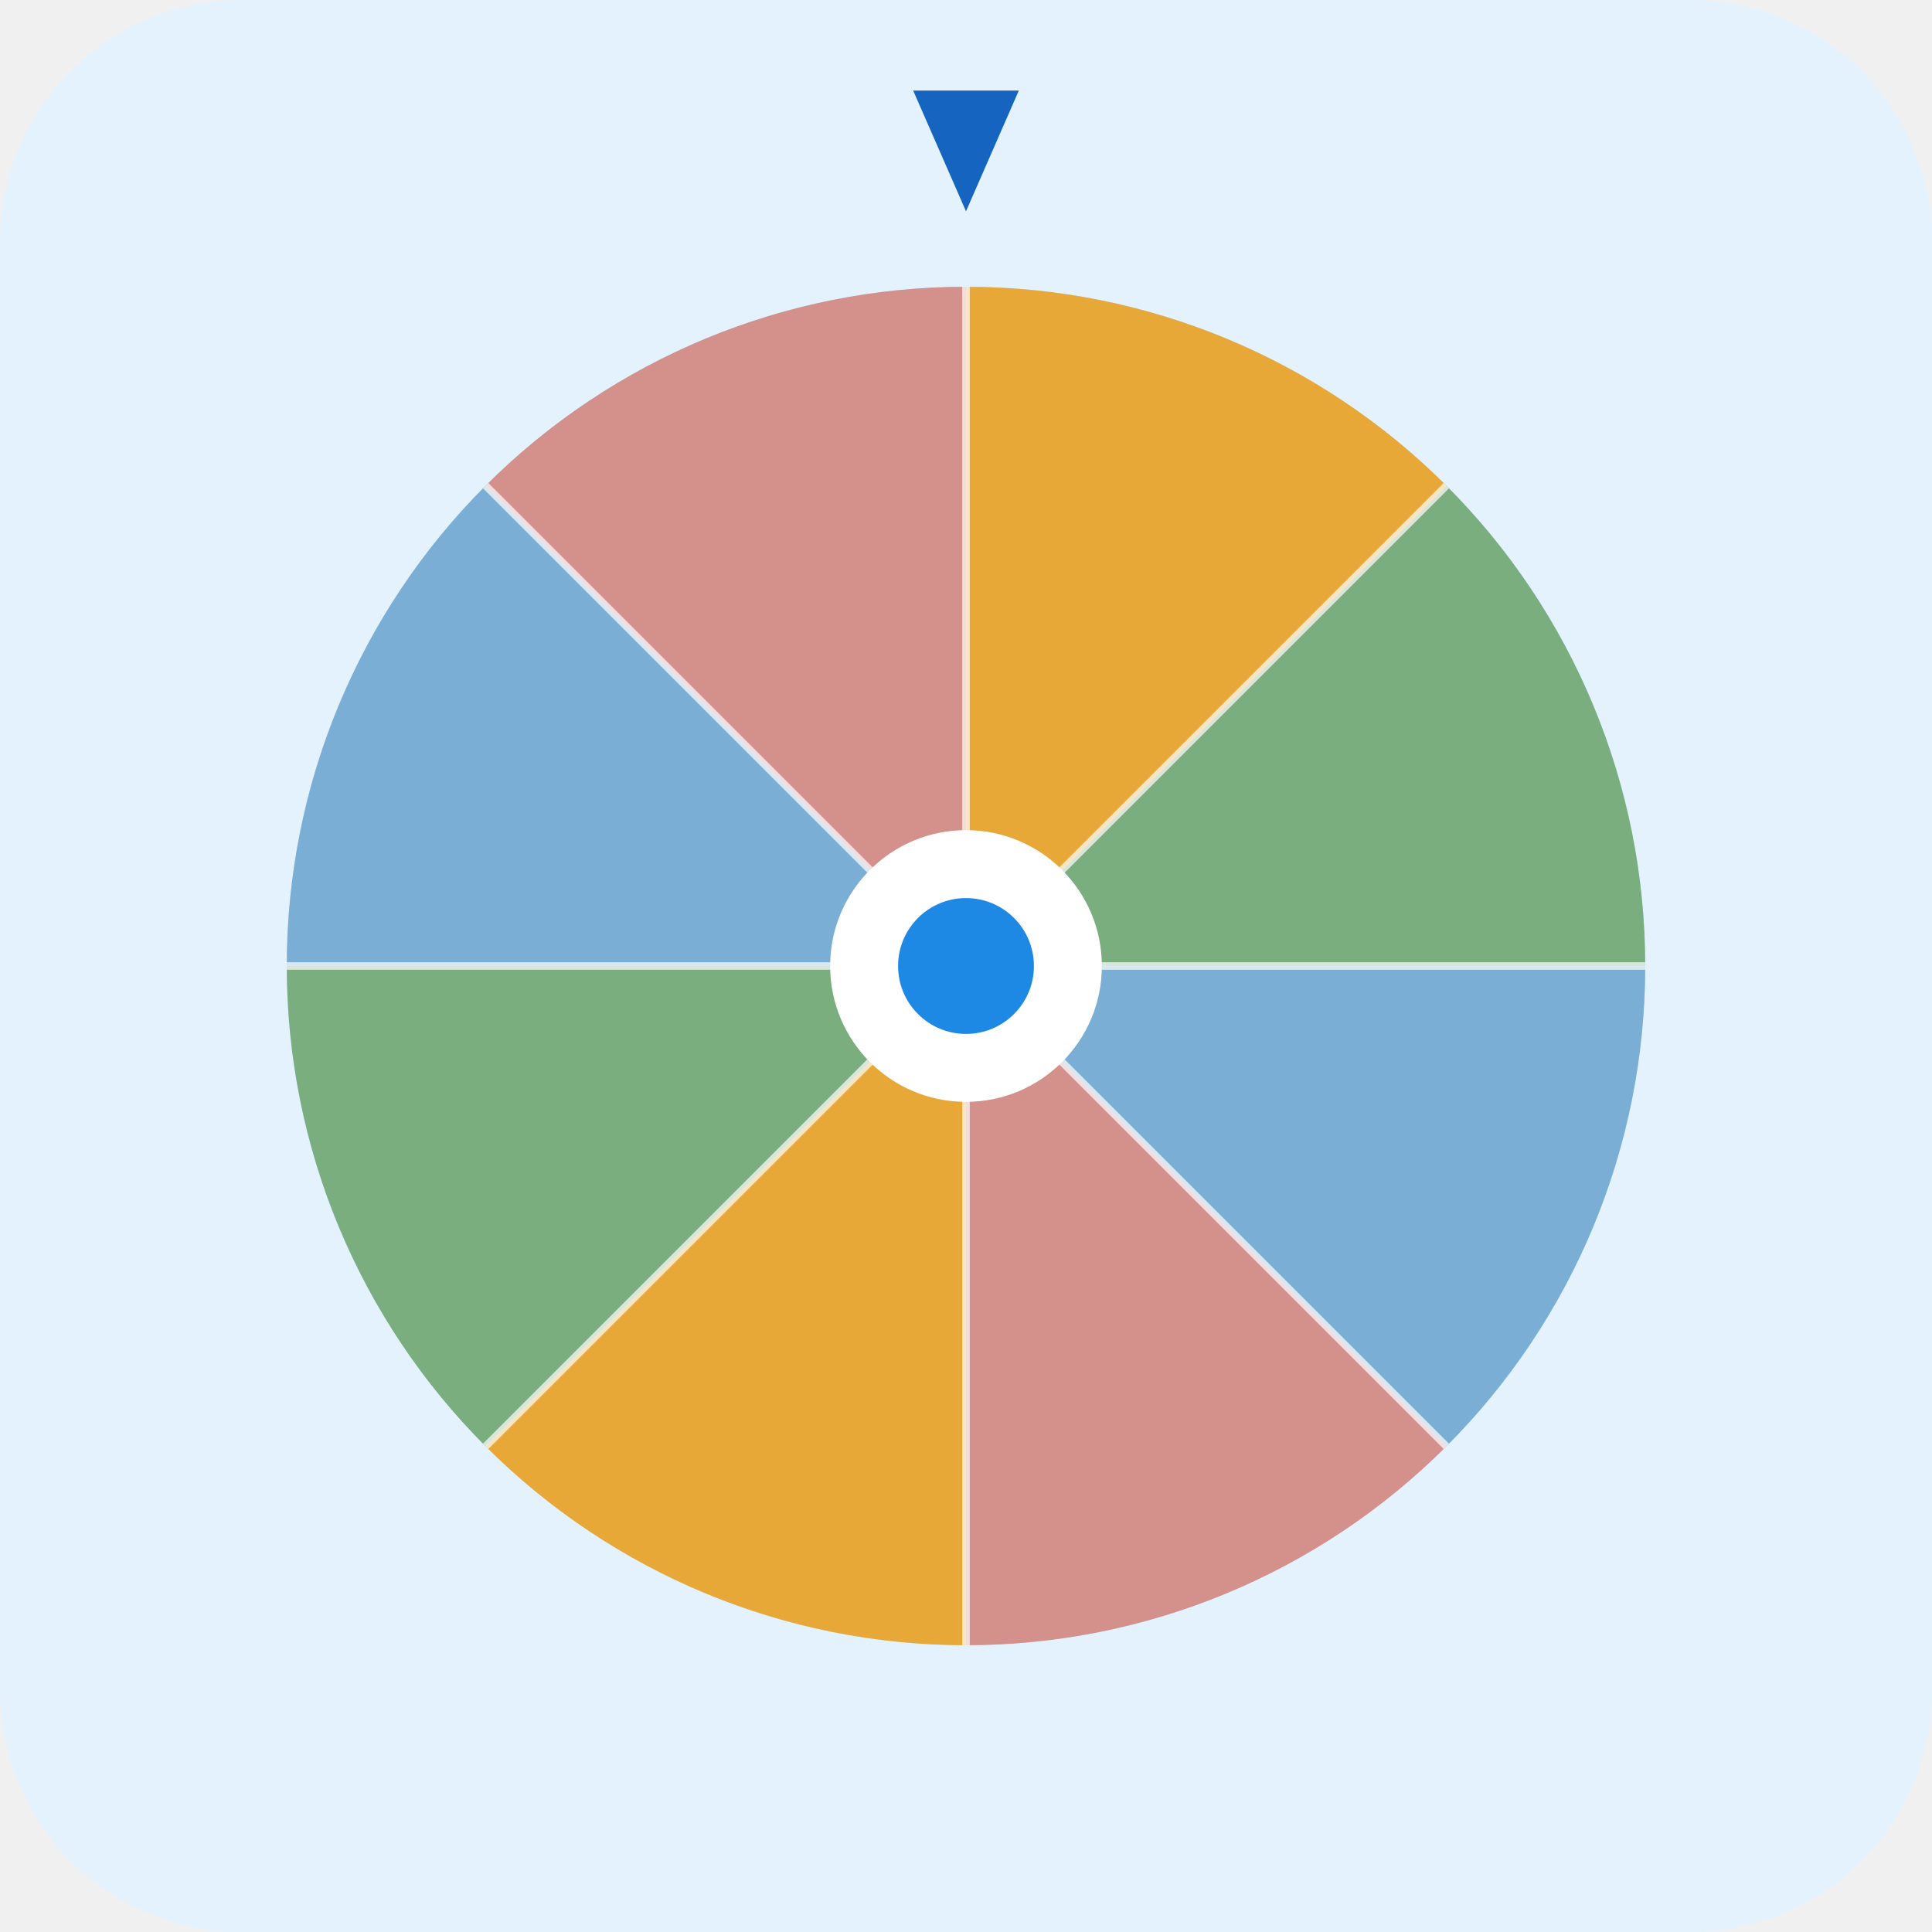
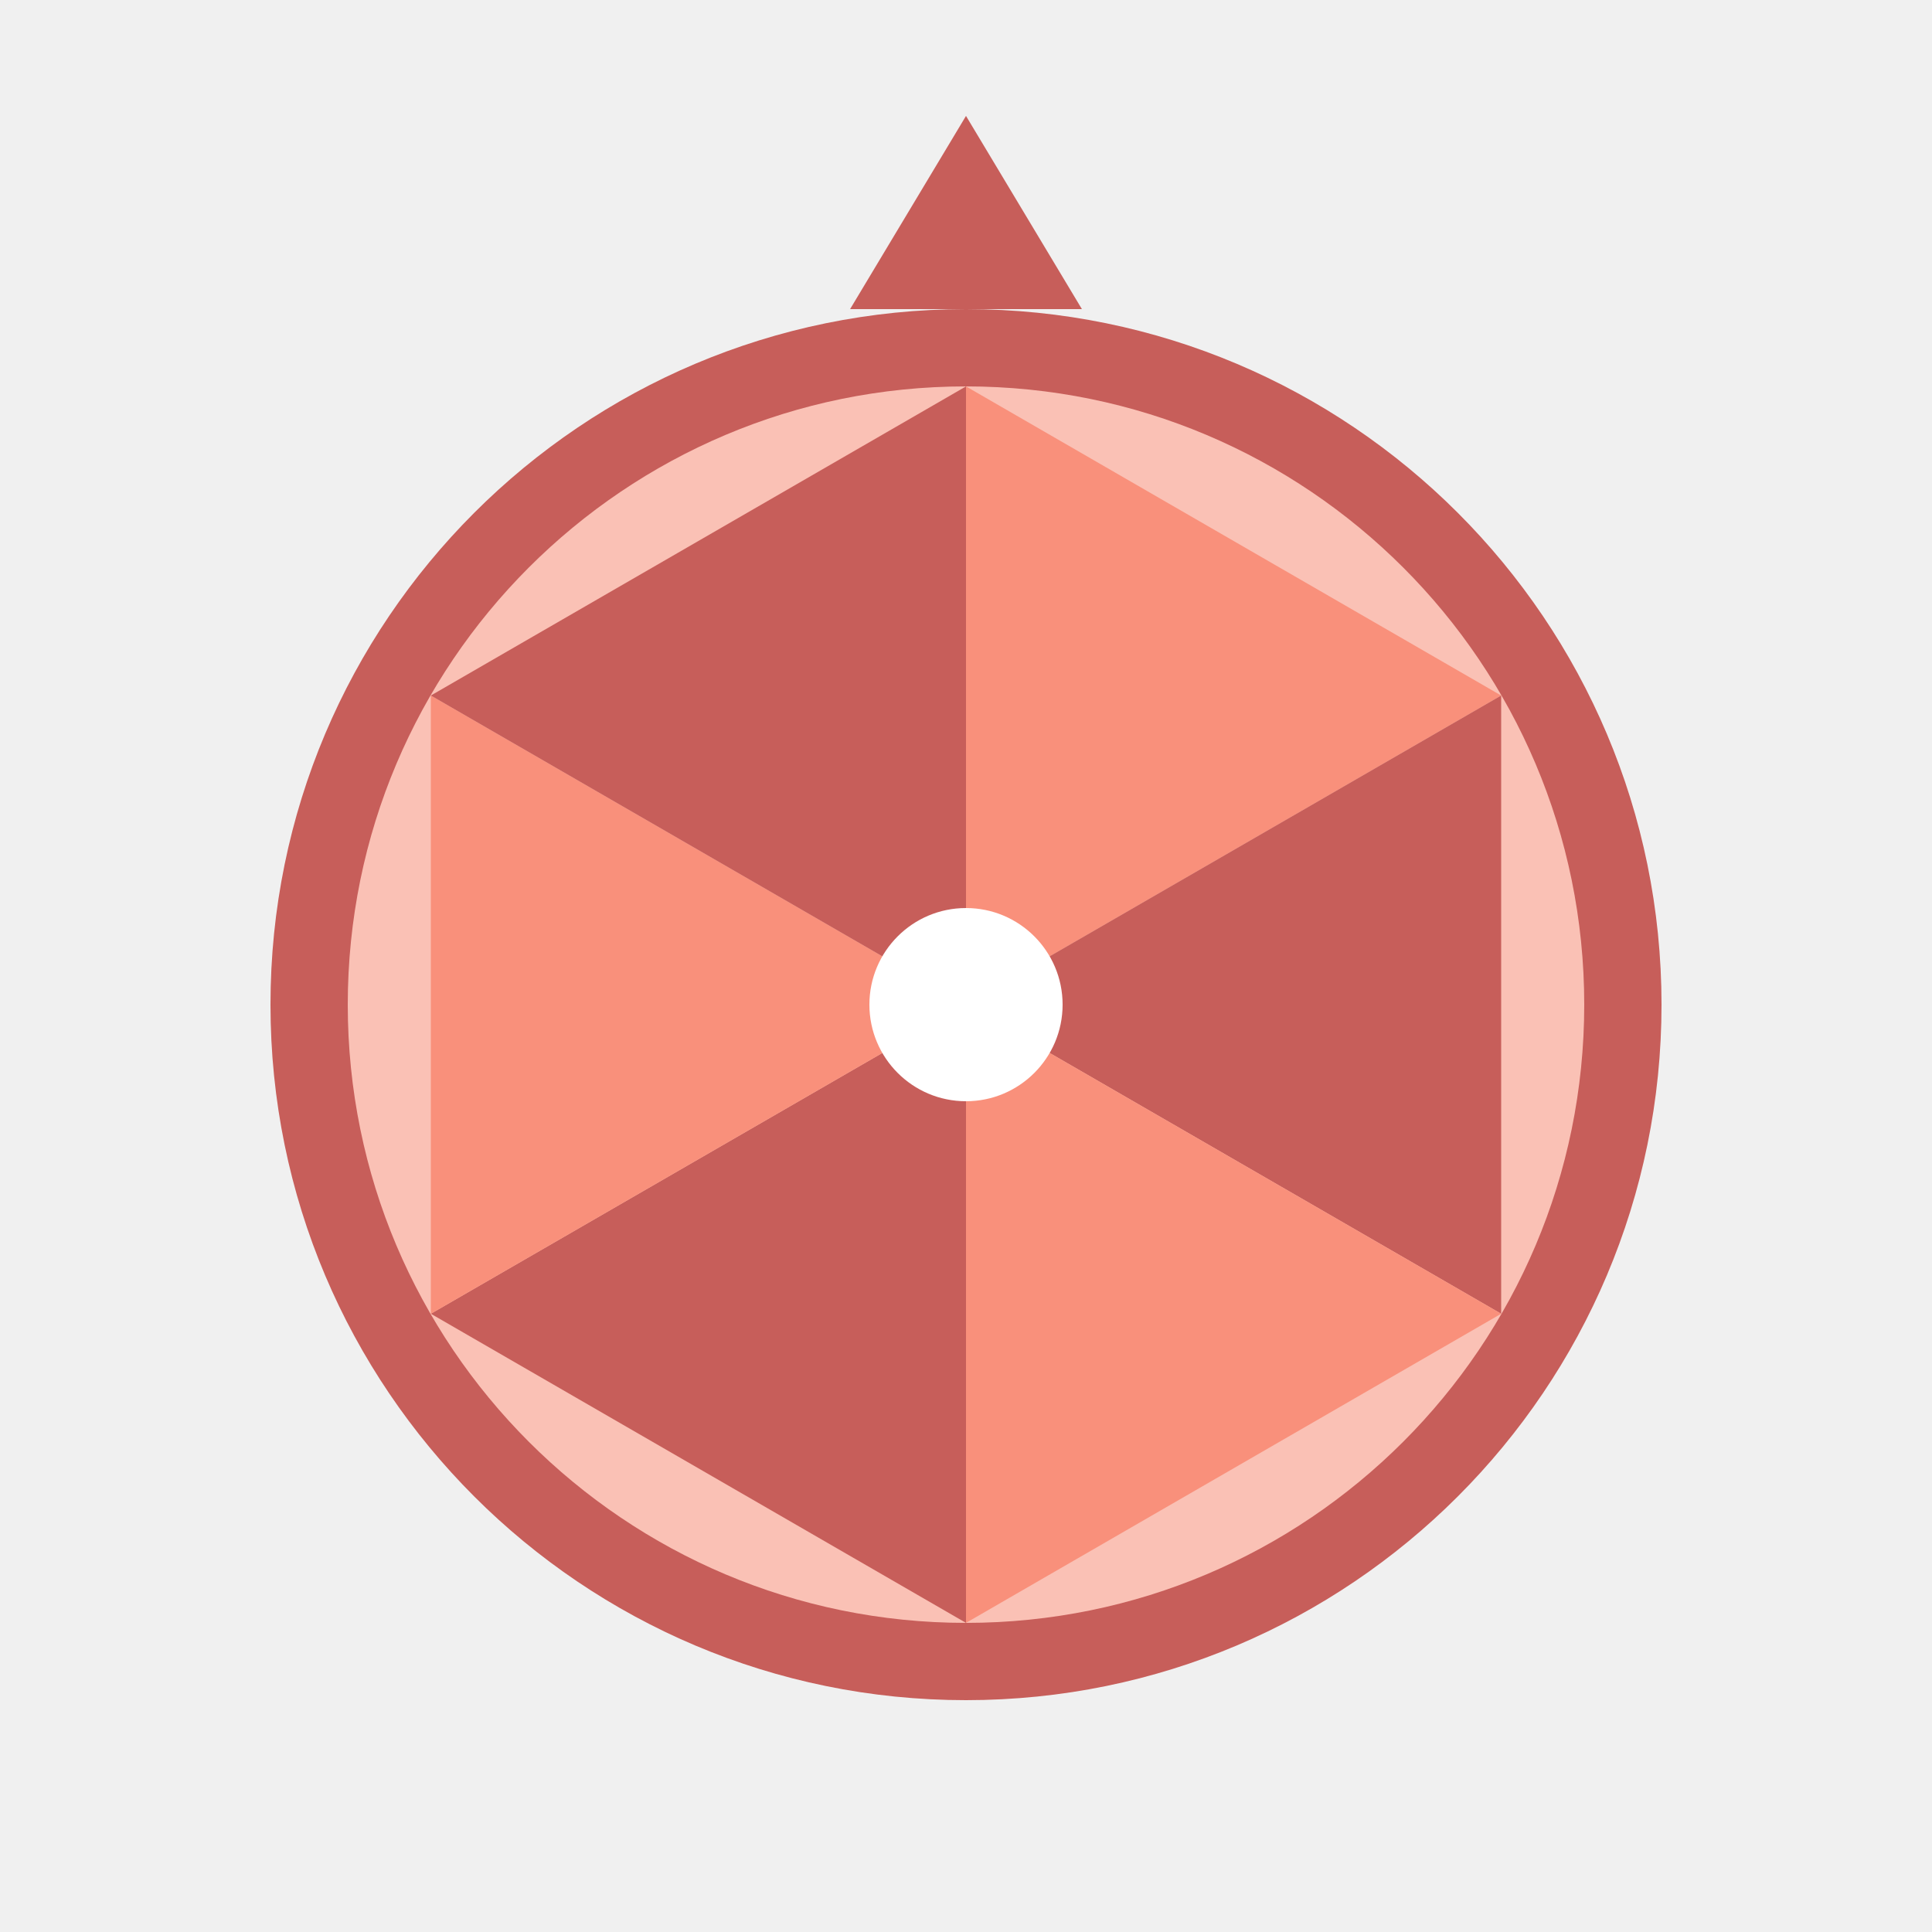
- <svg xmlns="http://www.w3.org/2000/svg" width="512" height="512" viewBox="0 0 512 512">
-   <rect width="512" height="512" rx="64" fill="#E3F2FD" />
-   <circle cx="256" cy="256" r="180" fill="#BBDEFB" />
-   <path d="M256,256 L256,76 A180,180 0 0,1 383.3,128.7Z" fill="#E8A838" />
-   <path d="M256,256 L383.3,128.7 A180,180 0 0,1 436,256Z" fill="#7BAE7F" />
-   <path d="M256,256 L436,256 A180,180 0 0,1 383.3,383.3Z" fill="#7BAED4" />
-   <path d="M256,256 L383.3,383.3 A180,180 0 0,1 256,436Z" fill="#D4908A" />
-   <path d="M256,256 L256,436 A180,180 0 0,1 128.7,383.3Z" fill="#E8A838" />
-   <path d="M256,256 L128.7,383.3 A180,180 0 0,1 76,256Z" fill="#7BAE7F" />
-   <path d="M256,256 L76,256 A180,180 0 0,1 128.7,128.7Z" fill="#7BAED4" />
-   <path d="M256,256 L128.7,128.7 A180,180 0 0,1 256,76Z" fill="#D4908A" />
-   <line x1="256" y1="76" x2="256" y2="436" stroke="#fff" stroke-width="2" opacity="0.7" />
-   <line x1="76" y1="256" x2="436" y2="256" stroke="#fff" stroke-width="2" opacity="0.7" />
-   <line x1="128.7" y1="128.7" x2="383.3" y2="383.3" stroke="#fff" stroke-width="2" opacity="0.7" />
-   <line x1="383.3" y1="128.7" x2="128.7" y2="383.3" stroke="#fff" stroke-width="2" opacity="0.7" />
-   <circle cx="256" cy="256" r="36" fill="#fff" />
-   <circle cx="256" cy="256" r="18" fill="#1E88E5" />
-   <polygon points="256,56 242,24 270,24" fill="#1565C0" />
+ <svg xmlns="http://www.w3.org/2000/svg" width="100" height="100" viewBox="0 0 100 100" fill="none">
+   <circle cx="50" cy="52" r="36" fill="#C75E5A" />
+   <circle cx="50" cy="52" r="32" fill="#FAC1B5" />
+   <path d="M50 52L50 20L77.7 36Z" fill="#F9907B" />
+   <path d="M50 52L77.7 68L77.7 36Z" fill="#C75E5A" />
+   <path d="M50 52L50 84L77.7 68Z" fill="#F9907B" />
+   <path d="M50 52L50 84L22.3 68Z" fill="#C75E5A" />
+   <path d="M50 52L22.3 36L22.3 68Z" fill="#F9907B" />
+   <path d="M50 52L50 20L22.3 36Z" fill="#C75E5A" />
+   <circle cx="50" cy="52" r="5" fill="white" />
+   <path d="M50 6L44 16L56 16Z" fill="#C75E5A" />
</svg>
